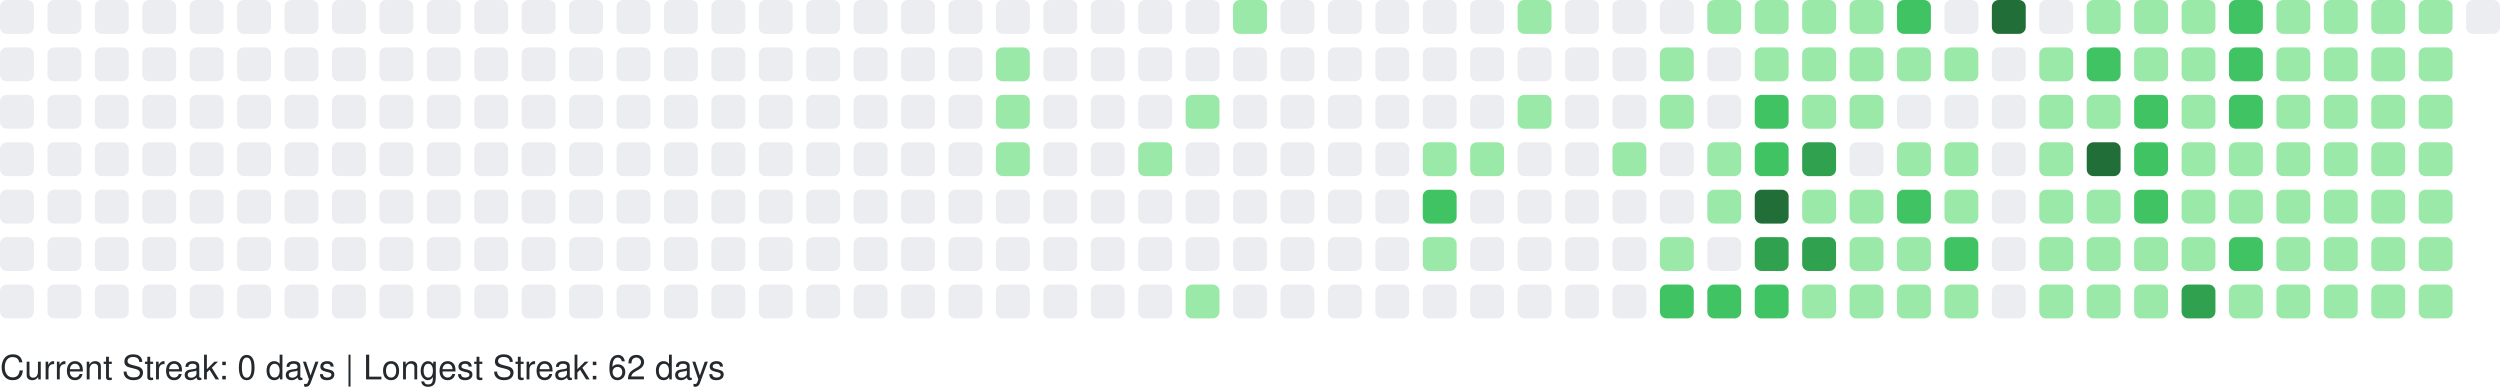
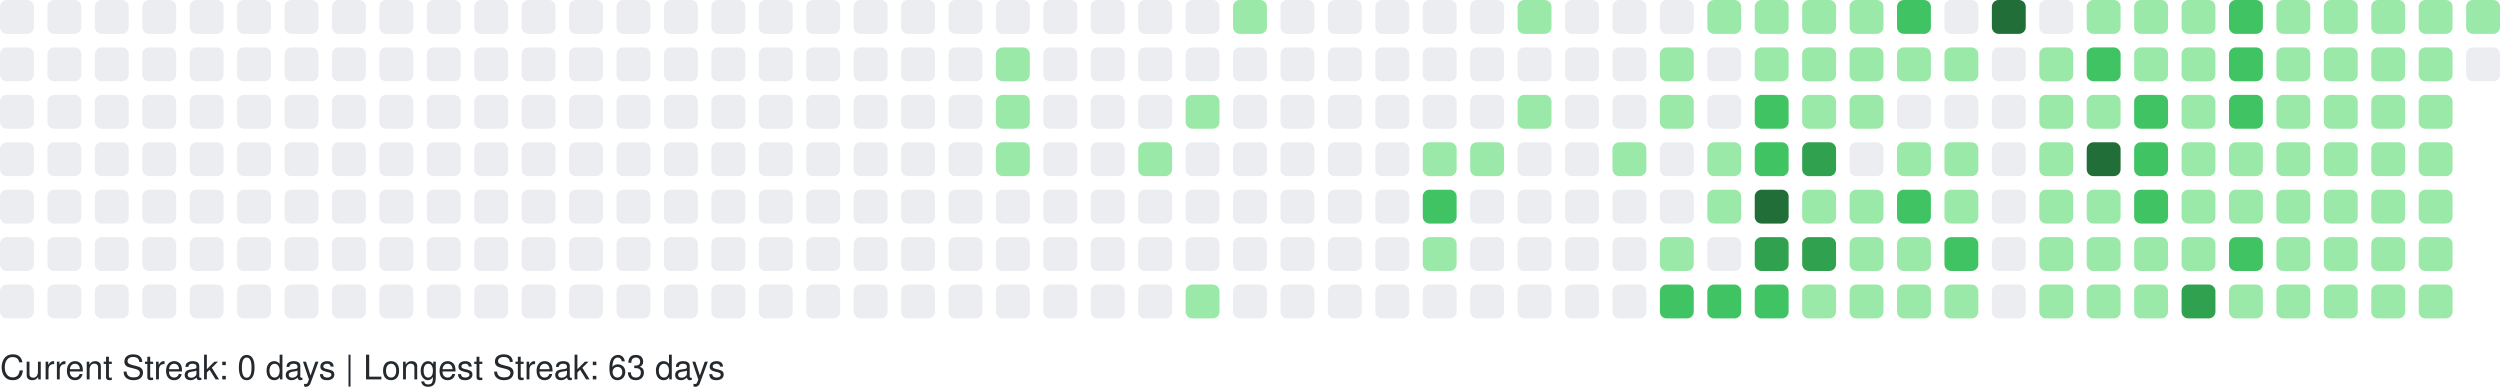
<svg xmlns="http://www.w3.org/2000/svg" width="738" height="114" viewBox="0 0 738 114" role="img" aria-label="GitHub Contributions Heatmap">
  <style>
    text { font-family: -apple-system, BlinkMacSystemFont, "Segoe UI", Helvetica, Arial, sans-serif; font-size: 10px; fill: #24292e; }
  </style>
  <g>
    <rect x="0" y="0" width="10" height="10" rx="2" ry="2" fill="#ebedf0" role="img" aria-label="0 contributions on 2025-11-09">
      </rect>
    <rect x="0" y="14" width="10" height="10" rx="2" ry="2" fill="#ebedf0" role="img" aria-label="0 contributions on 2025-11-10">
      </rect>
    <rect x="0" y="28" width="10" height="10" rx="2" ry="2" fill="#ebedf0" role="img" aria-label="0 contributions on 2025-11-11">
      </rect>
    <rect x="0" y="42" width="10" height="10" rx="2" ry="2" fill="#ebedf0" role="img" aria-label="0 contributions on 2025-11-12">
      </rect>
    <rect x="0" y="56" width="10" height="10" rx="2" ry="2" fill="#ebedf0" role="img" aria-label="0 contributions on 2025-11-13">
      </rect>
    <rect x="0" y="70" width="10" height="10" rx="2" ry="2" fill="#ebedf0" role="img" aria-label="0 contributions on 2025-11-14">
      </rect>
    <rect x="0" y="84" width="10" height="10" rx="2" ry="2" fill="#ebedf0" role="img" aria-label="0 contributions on 2025-11-15">
      </rect>
    <rect x="14" y="0" width="10" height="10" rx="2" ry="2" fill="#ebedf0" role="img" aria-label="0 contributions on 2025-11-16">
      </rect>
    <rect x="14" y="14" width="10" height="10" rx="2" ry="2" fill="#ebedf0" role="img" aria-label="0 contributions on 2025-11-17">
      </rect>
    <rect x="14" y="28" width="10" height="10" rx="2" ry="2" fill="#ebedf0" role="img" aria-label="0 contributions on 2025-11-18">
      </rect>
    <rect x="14" y="42" width="10" height="10" rx="2" ry="2" fill="#ebedf0" role="img" aria-label="0 contributions on 2025-11-19">
      </rect>
    <rect x="14" y="56" width="10" height="10" rx="2" ry="2" fill="#ebedf0" role="img" aria-label="0 contributions on 2025-11-20">
      </rect>
    <rect x="14" y="70" width="10" height="10" rx="2" ry="2" fill="#ebedf0" role="img" aria-label="0 contributions on 2025-11-21">
      </rect>
    <rect x="14" y="84" width="10" height="10" rx="2" ry="2" fill="#ebedf0" role="img" aria-label="0 contributions on 2025-11-22">
      </rect>
    <rect x="28" y="0" width="10" height="10" rx="2" ry="2" fill="#ebedf0" role="img" aria-label="0 contributions on 2025-11-23">
      </rect>
    <rect x="28" y="14" width="10" height="10" rx="2" ry="2" fill="#ebedf0" role="img" aria-label="0 contributions on 2025-11-24">
      </rect>
    <rect x="28" y="28" width="10" height="10" rx="2" ry="2" fill="#ebedf0" role="img" aria-label="0 contributions on 2025-11-25">
      </rect>
    <rect x="28" y="42" width="10" height="10" rx="2" ry="2" fill="#ebedf0" role="img" aria-label="0 contributions on 2025-11-26">
      </rect>
    <rect x="28" y="56" width="10" height="10" rx="2" ry="2" fill="#ebedf0" role="img" aria-label="0 contributions on 2025-11-27">
      </rect>
    <rect x="28" y="70" width="10" height="10" rx="2" ry="2" fill="#ebedf0" role="img" aria-label="0 contributions on 2025-11-28">
      </rect>
    <rect x="28" y="84" width="10" height="10" rx="2" ry="2" fill="#ebedf0" role="img" aria-label="0 contributions on 2025-11-29">
      </rect>
    <rect x="42" y="0" width="10" height="10" rx="2" ry="2" fill="#ebedf0" role="img" aria-label="0 contributions on 2025-11-30">
      </rect>
    <rect x="42" y="14" width="10" height="10" rx="2" ry="2" fill="#ebedf0" role="img" aria-label="0 contributions on 2025-12-01">
      </rect>
    <rect x="42" y="28" width="10" height="10" rx="2" ry="2" fill="#ebedf0" role="img" aria-label="0 contributions on 2025-12-02">
      </rect>
    <rect x="42" y="42" width="10" height="10" rx="2" ry="2" fill="#ebedf0" role="img" aria-label="0 contributions on 2025-12-03">
      </rect>
    <rect x="42" y="56" width="10" height="10" rx="2" ry="2" fill="#ebedf0" role="img" aria-label="0 contributions on 2025-12-04">
      </rect>
    <rect x="42" y="70" width="10" height="10" rx="2" ry="2" fill="#ebedf0" role="img" aria-label="0 contributions on 2025-12-05">
      </rect>
    <rect x="42" y="84" width="10" height="10" rx="2" ry="2" fill="#ebedf0" role="img" aria-label="0 contributions on 2025-12-06">
      </rect>
    <rect x="56" y="0" width="10" height="10" rx="2" ry="2" fill="#ebedf0" role="img" aria-label="0 contributions on 2025-12-07">
      </rect>
    <rect x="56" y="14" width="10" height="10" rx="2" ry="2" fill="#ebedf0" role="img" aria-label="0 contributions on 2025-12-08">
      </rect>
    <rect x="56" y="28" width="10" height="10" rx="2" ry="2" fill="#ebedf0" role="img" aria-label="0 contributions on 2025-12-09">
      </rect>
    <rect x="56" y="42" width="10" height="10" rx="2" ry="2" fill="#ebedf0" role="img" aria-label="0 contributions on 2025-12-10">
      </rect>
    <rect x="56" y="56" width="10" height="10" rx="2" ry="2" fill="#ebedf0" role="img" aria-label="0 contributions on 2025-12-11">
      </rect>
    <rect x="56" y="70" width="10" height="10" rx="2" ry="2" fill="#ebedf0" role="img" aria-label="0 contributions on 2025-12-12">
      </rect>
    <rect x="56" y="84" width="10" height="10" rx="2" ry="2" fill="#ebedf0" role="img" aria-label="0 contributions on 2025-12-13">
      </rect>
    <rect x="70" y="0" width="10" height="10" rx="2" ry="2" fill="#ebedf0" role="img" aria-label="0 contributions on 2025-12-14">
      </rect>
    <rect x="70" y="14" width="10" height="10" rx="2" ry="2" fill="#ebedf0" role="img" aria-label="0 contributions on 2025-12-15">
      </rect>
    <rect x="70" y="28" width="10" height="10" rx="2" ry="2" fill="#ebedf0" role="img" aria-label="0 contributions on 2025-12-16">
      </rect>
    <rect x="70" y="42" width="10" height="10" rx="2" ry="2" fill="#ebedf0" role="img" aria-label="0 contributions on 2025-12-17">
      </rect>
    <rect x="70" y="56" width="10" height="10" rx="2" ry="2" fill="#ebedf0" role="img" aria-label="0 contributions on 2025-12-18">
      </rect>
    <rect x="70" y="70" width="10" height="10" rx="2" ry="2" fill="#ebedf0" role="img" aria-label="0 contributions on 2025-12-19">
      </rect>
    <rect x="70" y="84" width="10" height="10" rx="2" ry="2" fill="#ebedf0" role="img" aria-label="0 contributions on 2025-12-20">
      </rect>
    <rect x="84" y="0" width="10" height="10" rx="2" ry="2" fill="#ebedf0" role="img" aria-label="0 contributions on 2025-12-21">
      </rect>
    <rect x="84" y="14" width="10" height="10" rx="2" ry="2" fill="#ebedf0" role="img" aria-label="0 contributions on 2025-12-22">
      </rect>
    <rect x="84" y="28" width="10" height="10" rx="2" ry="2" fill="#ebedf0" role="img" aria-label="0 contributions on 2025-12-23">
      </rect>
    <rect x="84" y="42" width="10" height="10" rx="2" ry="2" fill="#ebedf0" role="img" aria-label="0 contributions on 2025-12-24">
      </rect>
    <rect x="84" y="56" width="10" height="10" rx="2" ry="2" fill="#ebedf0" role="img" aria-label="0 contributions on 2025-12-25">
      </rect>
    <rect x="84" y="70" width="10" height="10" rx="2" ry="2" fill="#ebedf0" role="img" aria-label="0 contributions on 2025-12-26">
      </rect>
    <rect x="84" y="84" width="10" height="10" rx="2" ry="2" fill="#ebedf0" role="img" aria-label="0 contributions on 2025-12-27">
      </rect>
    <rect x="98" y="0" width="10" height="10" rx="2" ry="2" fill="#ebedf0" role="img" aria-label="0 contributions on 2025-12-28">
      </rect>
    <rect x="98" y="14" width="10" height="10" rx="2" ry="2" fill="#ebedf0" role="img" aria-label="0 contributions on 2025-12-29">
      </rect>
    <rect x="98" y="28" width="10" height="10" rx="2" ry="2" fill="#ebedf0" role="img" aria-label="0 contributions on 2025-12-30">
      </rect>
    <rect x="98" y="42" width="10" height="10" rx="2" ry="2" fill="#ebedf0" role="img" aria-label="0 contributions on 2025-12-31">
      </rect>
    <rect x="98" y="56" width="10" height="10" rx="2" ry="2" fill="#ebedf0" role="img" aria-label="0 contributions on 2026-01-01">
      </rect>
    <rect x="98" y="70" width="10" height="10" rx="2" ry="2" fill="#ebedf0" role="img" aria-label="0 contributions on 2026-01-02">
      </rect>
    <rect x="98" y="84" width="10" height="10" rx="2" ry="2" fill="#ebedf0" role="img" aria-label="0 contributions on 2026-01-03">
      </rect>
    <rect x="112" y="0" width="10" height="10" rx="2" ry="2" fill="#ebedf0" role="img" aria-label="0 contributions on 2026-01-04">
      </rect>
    <rect x="112" y="14" width="10" height="10" rx="2" ry="2" fill="#ebedf0" role="img" aria-label="0 contributions on 2026-01-05">
      </rect>
    <rect x="112" y="28" width="10" height="10" rx="2" ry="2" fill="#ebedf0" role="img" aria-label="0 contributions on 2026-01-06">
      </rect>
    <rect x="112" y="42" width="10" height="10" rx="2" ry="2" fill="#ebedf0" role="img" aria-label="0 contributions on 2026-01-07">
      </rect>
    <rect x="112" y="56" width="10" height="10" rx="2" ry="2" fill="#ebedf0" role="img" aria-label="0 contributions on 2026-01-08">
      </rect>
    <rect x="112" y="70" width="10" height="10" rx="2" ry="2" fill="#ebedf0" role="img" aria-label="0 contributions on 2026-01-09">
      </rect>
    <rect x="112" y="84" width="10" height="10" rx="2" ry="2" fill="#ebedf0" role="img" aria-label="0 contributions on 2026-01-10">
      </rect>
    <rect x="126" y="0" width="10" height="10" rx="2" ry="2" fill="#ebedf0" role="img" aria-label="0 contributions on 2026-01-11">
      </rect>
    <rect x="126" y="14" width="10" height="10" rx="2" ry="2" fill="#ebedf0" role="img" aria-label="0 contributions on 2026-01-12">
      </rect>
    <rect x="126" y="28" width="10" height="10" rx="2" ry="2" fill="#ebedf0" role="img" aria-label="0 contributions on 2026-01-13">
      </rect>
    <rect x="126" y="42" width="10" height="10" rx="2" ry="2" fill="#ebedf0" role="img" aria-label="0 contributions on 2026-01-14">
      </rect>
    <rect x="126" y="56" width="10" height="10" rx="2" ry="2" fill="#ebedf0" role="img" aria-label="0 contributions on 2026-01-15">
      </rect>
    <rect x="126" y="70" width="10" height="10" rx="2" ry="2" fill="#ebedf0" role="img" aria-label="0 contributions on 2026-01-16">
      </rect>
    <rect x="126" y="84" width="10" height="10" rx="2" ry="2" fill="#ebedf0" role="img" aria-label="0 contributions on 2026-01-17">
      </rect>
    <rect x="140" y="0" width="10" height="10" rx="2" ry="2" fill="#ebedf0" role="img" aria-label="0 contributions on 2026-01-18">
      </rect>
    <rect x="140" y="14" width="10" height="10" rx="2" ry="2" fill="#ebedf0" role="img" aria-label="0 contributions on 2026-01-19">
      </rect>
    <rect x="140" y="28" width="10" height="10" rx="2" ry="2" fill="#ebedf0" role="img" aria-label="0 contributions on 2026-01-20">
      </rect>
    <rect x="140" y="42" width="10" height="10" rx="2" ry="2" fill="#ebedf0" role="img" aria-label="0 contributions on 2026-01-21">
      </rect>
    <rect x="140" y="56" width="10" height="10" rx="2" ry="2" fill="#ebedf0" role="img" aria-label="0 contributions on 2026-01-22">
      </rect>
    <rect x="140" y="70" width="10" height="10" rx="2" ry="2" fill="#ebedf0" role="img" aria-label="0 contributions on 2026-01-23">
      </rect>
    <rect x="140" y="84" width="10" height="10" rx="2" ry="2" fill="#ebedf0" role="img" aria-label="0 contributions on 2026-01-24">
      </rect>
    <rect x="154" y="0" width="10" height="10" rx="2" ry="2" fill="#ebedf0" role="img" aria-label="0 contributions on 2026-01-25">
      </rect>
    <rect x="154" y="14" width="10" height="10" rx="2" ry="2" fill="#ebedf0" role="img" aria-label="0 contributions on 2026-01-26">
      </rect>
    <rect x="154" y="28" width="10" height="10" rx="2" ry="2" fill="#ebedf0" role="img" aria-label="0 contributions on 2026-01-27">
      </rect>
    <rect x="154" y="42" width="10" height="10" rx="2" ry="2" fill="#ebedf0" role="img" aria-label="0 contributions on 2026-01-28">
      </rect>
    <rect x="154" y="56" width="10" height="10" rx="2" ry="2" fill="#ebedf0" role="img" aria-label="0 contributions on 2026-01-29">
      </rect>
    <rect x="154" y="70" width="10" height="10" rx="2" ry="2" fill="#ebedf0" role="img" aria-label="0 contributions on 2026-01-30">
      </rect>
    <rect x="154" y="84" width="10" height="10" rx="2" ry="2" fill="#ebedf0" role="img" aria-label="0 contributions on 2026-01-31">
      </rect>
    <rect x="168" y="0" width="10" height="10" rx="2" ry="2" fill="#ebedf0" role="img" aria-label="0 contributions on 2026-02-01">
      </rect>
    <rect x="168" y="14" width="10" height="10" rx="2" ry="2" fill="#ebedf0" role="img" aria-label="0 contributions on 2026-02-02">
      </rect>
    <rect x="168" y="28" width="10" height="10" rx="2" ry="2" fill="#ebedf0" role="img" aria-label="0 contributions on 2026-02-03">
      </rect>
    <rect x="168" y="42" width="10" height="10" rx="2" ry="2" fill="#ebedf0" role="img" aria-label="0 contributions on 2026-02-04">
      </rect>
    <rect x="168" y="56" width="10" height="10" rx="2" ry="2" fill="#ebedf0" role="img" aria-label="0 contributions on 2026-02-05">
      </rect>
    <rect x="168" y="70" width="10" height="10" rx="2" ry="2" fill="#ebedf0" role="img" aria-label="0 contributions on 2026-02-06">
      </rect>
    <rect x="168" y="84" width="10" height="10" rx="2" ry="2" fill="#ebedf0" role="img" aria-label="0 contributions on 2026-02-07">
      </rect>
    <rect x="182" y="0" width="10" height="10" rx="2" ry="2" fill="#ebedf0" role="img" aria-label="0 contributions on 2026-02-08">
      </rect>
    <rect x="182" y="14" width="10" height="10" rx="2" ry="2" fill="#ebedf0" role="img" aria-label="0 contributions on 2026-02-09">
      </rect>
    <rect x="182" y="28" width="10" height="10" rx="2" ry="2" fill="#ebedf0" role="img" aria-label="0 contributions on 2026-02-10">
      </rect>
    <rect x="182" y="42" width="10" height="10" rx="2" ry="2" fill="#ebedf0" role="img" aria-label="0 contributions on 2026-02-11">
      </rect>
    <rect x="182" y="56" width="10" height="10" rx="2" ry="2" fill="#ebedf0" role="img" aria-label="0 contributions on 2026-02-12">
      </rect>
    <rect x="182" y="70" width="10" height="10" rx="2" ry="2" fill="#ebedf0" role="img" aria-label="0 contributions on 2026-02-13">
      </rect>
    <rect x="182" y="84" width="10" height="10" rx="2" ry="2" fill="#ebedf0" role="img" aria-label="0 contributions on 2026-02-14">
      </rect>
    <rect x="196" y="0" width="10" height="10" rx="2" ry="2" fill="#ebedf0" role="img" aria-label="0 contributions on 2026-02-15">
      </rect>
    <rect x="196" y="14" width="10" height="10" rx="2" ry="2" fill="#ebedf0" role="img" aria-label="0 contributions on 2026-02-16">
      </rect>
    <rect x="196" y="28" width="10" height="10" rx="2" ry="2" fill="#ebedf0" role="img" aria-label="0 contributions on 2026-02-17">
      </rect>
    <rect x="196" y="42" width="10" height="10" rx="2" ry="2" fill="#ebedf0" role="img" aria-label="0 contributions on 2026-02-18">
      </rect>
    <rect x="196" y="56" width="10" height="10" rx="2" ry="2" fill="#ebedf0" role="img" aria-label="0 contributions on 2026-02-19">
      </rect>
    <rect x="196" y="70" width="10" height="10" rx="2" ry="2" fill="#ebedf0" role="img" aria-label="0 contributions on 2026-02-20">
      </rect>
    <rect x="196" y="84" width="10" height="10" rx="2" ry="2" fill="#ebedf0" role="img" aria-label="0 contributions on 2026-02-21">
      </rect>
    <rect x="210" y="0" width="10" height="10" rx="2" ry="2" fill="#ebedf0" role="img" aria-label="0 contributions on 2026-02-22">
      </rect>
    <rect x="210" y="14" width="10" height="10" rx="2" ry="2" fill="#ebedf0" role="img" aria-label="0 contributions on 2026-02-23">
      </rect>
    <rect x="210" y="28" width="10" height="10" rx="2" ry="2" fill="#ebedf0" role="img" aria-label="0 contributions on 2026-02-24">
      </rect>
    <rect x="210" y="42" width="10" height="10" rx="2" ry="2" fill="#ebedf0" role="img" aria-label="0 contributions on 2026-02-25">
      </rect>
    <rect x="210" y="56" width="10" height="10" rx="2" ry="2" fill="#ebedf0" role="img" aria-label="0 contributions on 2026-02-26">
      </rect>
    <rect x="210" y="70" width="10" height="10" rx="2" ry="2" fill="#ebedf0" role="img" aria-label="0 contributions on 2026-02-27">
      </rect>
    <rect x="210" y="84" width="10" height="10" rx="2" ry="2" fill="#ebedf0" role="img" aria-label="0 contributions on 2026-02-28">
      </rect>
    <rect x="224" y="0" width="10" height="10" rx="2" ry="2" fill="#ebedf0" role="img" aria-label="0 contributions on 2026-03-01">
      </rect>
    <rect x="224" y="14" width="10" height="10" rx="2" ry="2" fill="#ebedf0" role="img" aria-label="0 contributions on 2026-03-02">
      </rect>
    <rect x="224" y="28" width="10" height="10" rx="2" ry="2" fill="#ebedf0" role="img" aria-label="0 contributions on 2026-03-03">
      </rect>
    <rect x="224" y="42" width="10" height="10" rx="2" ry="2" fill="#ebedf0" role="img" aria-label="0 contributions on 2026-03-04">
      </rect>
    <rect x="224" y="56" width="10" height="10" rx="2" ry="2" fill="#ebedf0" role="img" aria-label="0 contributions on 2026-03-05">
      </rect>
    <rect x="224" y="70" width="10" height="10" rx="2" ry="2" fill="#ebedf0" role="img" aria-label="0 contributions on 2026-03-06">
      </rect>
    <rect x="224" y="84" width="10" height="10" rx="2" ry="2" fill="#ebedf0" role="img" aria-label="0 contributions on 2026-03-07">
      </rect>
    <rect x="238" y="0" width="10" height="10" rx="2" ry="2" fill="#ebedf0" role="img" aria-label="0 contributions on 2026-03-08">
      </rect>
    <rect x="238" y="14" width="10" height="10" rx="2" ry="2" fill="#ebedf0" role="img" aria-label="0 contributions on 2026-03-09">
      </rect>
    <rect x="238" y="28" width="10" height="10" rx="2" ry="2" fill="#ebedf0" role="img" aria-label="0 contributions on 2026-03-10">
      </rect>
    <rect x="238" y="42" width="10" height="10" rx="2" ry="2" fill="#ebedf0" role="img" aria-label="0 contributions on 2026-03-11">
      </rect>
    <rect x="238" y="56" width="10" height="10" rx="2" ry="2" fill="#ebedf0" role="img" aria-label="0 contributions on 2026-03-12">
      </rect>
    <rect x="238" y="70" width="10" height="10" rx="2" ry="2" fill="#ebedf0" role="img" aria-label="0 contributions on 2026-03-13">
      </rect>
    <rect x="238" y="84" width="10" height="10" rx="2" ry="2" fill="#ebedf0" role="img" aria-label="0 contributions on 2026-03-14">
      </rect>
    <rect x="252" y="0" width="10" height="10" rx="2" ry="2" fill="#ebedf0" role="img" aria-label="0 contributions on 2026-03-15">
      </rect>
    <rect x="252" y="14" width="10" height="10" rx="2" ry="2" fill="#ebedf0" role="img" aria-label="0 contributions on 2026-03-16">
      </rect>
    <rect x="252" y="28" width="10" height="10" rx="2" ry="2" fill="#ebedf0" role="img" aria-label="0 contributions on 2026-03-17">
      </rect>
    <rect x="252" y="42" width="10" height="10" rx="2" ry="2" fill="#ebedf0" role="img" aria-label="0 contributions on 2026-03-18">
      </rect>
    <rect x="252" y="56" width="10" height="10" rx="2" ry="2" fill="#ebedf0" role="img" aria-label="0 contributions on 2026-03-19">
      </rect>
    <rect x="252" y="70" width="10" height="10" rx="2" ry="2" fill="#ebedf0" role="img" aria-label="0 contributions on 2026-03-20">
      </rect>
    <rect x="252" y="84" width="10" height="10" rx="2" ry="2" fill="#ebedf0" role="img" aria-label="0 contributions on 2026-03-21">
      </rect>
    <rect x="266" y="0" width="10" height="10" rx="2" ry="2" fill="#ebedf0" role="img" aria-label="0 contributions on 2026-03-22">
      </rect>
    <rect x="266" y="14" width="10" height="10" rx="2" ry="2" fill="#ebedf0" role="img" aria-label="0 contributions on 2026-03-23">
      </rect>
    <rect x="266" y="28" width="10" height="10" rx="2" ry="2" fill="#ebedf0" role="img" aria-label="0 contributions on 2026-03-24">
      </rect>
    <rect x="266" y="42" width="10" height="10" rx="2" ry="2" fill="#ebedf0" role="img" aria-label="0 contributions on 2026-03-25">
      </rect>
    <rect x="266" y="56" width="10" height="10" rx="2" ry="2" fill="#ebedf0" role="img" aria-label="0 contributions on 2026-03-26">
      </rect>
    <rect x="266" y="70" width="10" height="10" rx="2" ry="2" fill="#ebedf0" role="img" aria-label="0 contributions on 2026-03-27">
      </rect>
    <rect x="266" y="84" width="10" height="10" rx="2" ry="2" fill="#ebedf0" role="img" aria-label="0 contributions on 2026-03-28">
      </rect>
    <rect x="280" y="0" width="10" height="10" rx="2" ry="2" fill="#ebedf0" role="img" aria-label="0 contributions on 2026-03-29">
      </rect>
    <rect x="280" y="14" width="10" height="10" rx="2" ry="2" fill="#ebedf0" role="img" aria-label="0 contributions on 2026-03-30">
      </rect>
    <rect x="280" y="28" width="10" height="10" rx="2" ry="2" fill="#ebedf0" role="img" aria-label="0 contributions on 2026-03-31">
      </rect>
    <rect x="280" y="42" width="10" height="10" rx="2" ry="2" fill="#ebedf0" role="img" aria-label="0 contributions on 2026-04-01">
      </rect>
    <rect x="280" y="56" width="10" height="10" rx="2" ry="2" fill="#ebedf0" role="img" aria-label="0 contributions on 2026-04-02">
      </rect>
    <rect x="280" y="70" width="10" height="10" rx="2" ry="2" fill="#ebedf0" role="img" aria-label="0 contributions on 2026-04-03">
      </rect>
    <rect x="280" y="84" width="10" height="10" rx="2" ry="2" fill="#ebedf0" role="img" aria-label="0 contributions on 2026-04-04">
      </rect>
    <rect x="294" y="0" width="10" height="10" rx="2" ry="2" fill="#ebedf0" role="img" aria-label="0 contributions on 2026-04-05">
      </rect>
    <rect x="294" y="14" width="10" height="10" rx="2" ry="2" fill="#9be9a8" role="img" aria-label="2 contributions on 2026-04-06">
      </rect>
    <rect x="294" y="28" width="10" height="10" rx="2" ry="2" fill="#9be9a8" role="img" aria-label="3 contributions on 2026-04-07">
      </rect>
    <rect x="294" y="42" width="10" height="10" rx="2" ry="2" fill="#9be9a8" role="img" aria-label="6 contributions on 2026-04-08">
      </rect>
    <rect x="294" y="56" width="10" height="10" rx="2" ry="2" fill="#ebedf0" role="img" aria-label="0 contributions on 2026-04-09">
      </rect>
    <rect x="294" y="70" width="10" height="10" rx="2" ry="2" fill="#ebedf0" role="img" aria-label="0 contributions on 2026-04-10">
      </rect>
    <rect x="294" y="84" width="10" height="10" rx="2" ry="2" fill="#ebedf0" role="img" aria-label="0 contributions on 2026-04-11">
      </rect>
    <rect x="308" y="0" width="10" height="10" rx="2" ry="2" fill="#ebedf0" role="img" aria-label="0 contributions on 2026-04-12">
      </rect>
    <rect x="308" y="14" width="10" height="10" rx="2" ry="2" fill="#ebedf0" role="img" aria-label="0 contributions on 2026-04-13">
      </rect>
    <rect x="308" y="28" width="10" height="10" rx="2" ry="2" fill="#ebedf0" role="img" aria-label="0 contributions on 2026-04-14">
      </rect>
    <rect x="308" y="42" width="10" height="10" rx="2" ry="2" fill="#ebedf0" role="img" aria-label="0 contributions on 2026-04-15">
      </rect>
    <rect x="308" y="56" width="10" height="10" rx="2" ry="2" fill="#ebedf0" role="img" aria-label="0 contributions on 2026-04-16">
      </rect>
    <rect x="308" y="70" width="10" height="10" rx="2" ry="2" fill="#ebedf0" role="img" aria-label="0 contributions on 2026-04-17">
      </rect>
    <rect x="308" y="84" width="10" height="10" rx="2" ry="2" fill="#ebedf0" role="img" aria-label="0 contributions on 2026-04-18">
      </rect>
    <rect x="322" y="0" width="10" height="10" rx="2" ry="2" fill="#ebedf0" role="img" aria-label="0 contributions on 2026-04-19">
      </rect>
    <rect x="322" y="14" width="10" height="10" rx="2" ry="2" fill="#ebedf0" role="img" aria-label="0 contributions on 2026-04-20">
      </rect>
    <rect x="322" y="28" width="10" height="10" rx="2" ry="2" fill="#ebedf0" role="img" aria-label="0 contributions on 2026-04-21">
      </rect>
    <rect x="322" y="42" width="10" height="10" rx="2" ry="2" fill="#ebedf0" role="img" aria-label="0 contributions on 2026-04-22">
      </rect>
    <rect x="322" y="56" width="10" height="10" rx="2" ry="2" fill="#ebedf0" role="img" aria-label="0 contributions on 2026-04-23">
      </rect>
    <rect x="322" y="70" width="10" height="10" rx="2" ry="2" fill="#ebedf0" role="img" aria-label="0 contributions on 2026-04-24">
      </rect>
    <rect x="322" y="84" width="10" height="10" rx="2" ry="2" fill="#ebedf0" role="img" aria-label="0 contributions on 2026-04-25">
      </rect>
    <rect x="336" y="0" width="10" height="10" rx="2" ry="2" fill="#ebedf0" role="img" aria-label="0 contributions on 2026-04-26">
      </rect>
    <rect x="336" y="14" width="10" height="10" rx="2" ry="2" fill="#ebedf0" role="img" aria-label="0 contributions on 2026-04-27">
      </rect>
    <rect x="336" y="28" width="10" height="10" rx="2" ry="2" fill="#ebedf0" role="img" aria-label="0 contributions on 2026-04-28">
      </rect>
    <rect x="336" y="42" width="10" height="10" rx="2" ry="2" fill="#9be9a8" role="img" aria-label="1 contributions on 2026-04-29">
      </rect>
    <rect x="336" y="56" width="10" height="10" rx="2" ry="2" fill="#ebedf0" role="img" aria-label="0 contributions on 2026-04-30">
      </rect>
    <rect x="336" y="70" width="10" height="10" rx="2" ry="2" fill="#ebedf0" role="img" aria-label="0 contributions on 2026-05-01">
      </rect>
    <rect x="336" y="84" width="10" height="10" rx="2" ry="2" fill="#ebedf0" role="img" aria-label="0 contributions on 2026-05-02">
      </rect>
    <rect x="350" y="0" width="10" height="10" rx="2" ry="2" fill="#ebedf0" role="img" aria-label="0 contributions on 2026-05-03">
      </rect>
    <rect x="350" y="14" width="10" height="10" rx="2" ry="2" fill="#ebedf0" role="img" aria-label="0 contributions on 2026-05-04">
      </rect>
    <rect x="350" y="28" width="10" height="10" rx="2" ry="2" fill="#9be9a8" role="img" aria-label="2 contributions on 2026-05-05">
      </rect>
    <rect x="350" y="42" width="10" height="10" rx="2" ry="2" fill="#ebedf0" role="img" aria-label="0 contributions on 2026-05-06">
      </rect>
    <rect x="350" y="56" width="10" height="10" rx="2" ry="2" fill="#ebedf0" role="img" aria-label="0 contributions on 2026-05-07">
      </rect>
    <rect x="350" y="70" width="10" height="10" rx="2" ry="2" fill="#ebedf0" role="img" aria-label="0 contributions on 2026-05-08">
      </rect>
    <rect x="350" y="84" width="10" height="10" rx="2" ry="2" fill="#9be9a8" role="img" aria-label="8 contributions on 2026-05-09">
      </rect>
    <rect x="364" y="0" width="10" height="10" rx="2" ry="2" fill="#9be9a8" role="img" aria-label="5 contributions on 2026-05-10">
      </rect>
    <rect x="364" y="14" width="10" height="10" rx="2" ry="2" fill="#ebedf0" role="img" aria-label="0 contributions on 2026-05-11">
      </rect>
    <rect x="364" y="28" width="10" height="10" rx="2" ry="2" fill="#ebedf0" role="img" aria-label="0 contributions on 2026-05-12">
      </rect>
    <rect x="364" y="42" width="10" height="10" rx="2" ry="2" fill="#ebedf0" role="img" aria-label="0 contributions on 2026-05-13">
      </rect>
    <rect x="364" y="56" width="10" height="10" rx="2" ry="2" fill="#ebedf0" role="img" aria-label="0 contributions on 2026-05-14">
      </rect>
    <rect x="364" y="70" width="10" height="10" rx="2" ry="2" fill="#ebedf0" role="img" aria-label="0 contributions on 2026-05-15">
      </rect>
    <rect x="364" y="84" width="10" height="10" rx="2" ry="2" fill="#ebedf0" role="img" aria-label="0 contributions on 2026-05-16">
      </rect>
    <rect x="378" y="0" width="10" height="10" rx="2" ry="2" fill="#ebedf0" role="img" aria-label="0 contributions on 2026-05-17">
      </rect>
    <rect x="378" y="14" width="10" height="10" rx="2" ry="2" fill="#ebedf0" role="img" aria-label="0 contributions on 2026-05-18">
      </rect>
    <rect x="378" y="28" width="10" height="10" rx="2" ry="2" fill="#ebedf0" role="img" aria-label="0 contributions on 2026-05-19">
      </rect>
    <rect x="378" y="42" width="10" height="10" rx="2" ry="2" fill="#ebedf0" role="img" aria-label="0 contributions on 2026-05-20">
      </rect>
    <rect x="378" y="56" width="10" height="10" rx="2" ry="2" fill="#ebedf0" role="img" aria-label="0 contributions on 2026-05-21">
      </rect>
    <rect x="378" y="70" width="10" height="10" rx="2" ry="2" fill="#ebedf0" role="img" aria-label="0 contributions on 2026-05-22">
      </rect>
    <rect x="378" y="84" width="10" height="10" rx="2" ry="2" fill="#ebedf0" role="img" aria-label="0 contributions on 2026-05-23">
      </rect>
    <rect x="392" y="0" width="10" height="10" rx="2" ry="2" fill="#ebedf0" role="img" aria-label="0 contributions on 2026-05-24">
      </rect>
    <rect x="392" y="14" width="10" height="10" rx="2" ry="2" fill="#ebedf0" role="img" aria-label="0 contributions on 2026-05-25">
      </rect>
    <rect x="392" y="28" width="10" height="10" rx="2" ry="2" fill="#ebedf0" role="img" aria-label="0 contributions on 2026-05-26">
      </rect>
    <rect x="392" y="42" width="10" height="10" rx="2" ry="2" fill="#ebedf0" role="img" aria-label="0 contributions on 2026-05-27">
      </rect>
    <rect x="392" y="56" width="10" height="10" rx="2" ry="2" fill="#ebedf0" role="img" aria-label="0 contributions on 2026-05-28">
      </rect>
    <rect x="392" y="70" width="10" height="10" rx="2" ry="2" fill="#ebedf0" role="img" aria-label="0 contributions on 2026-05-29">
      </rect>
    <rect x="392" y="84" width="10" height="10" rx="2" ry="2" fill="#ebedf0" role="img" aria-label="0 contributions on 2026-05-30">
      </rect>
    <rect x="406" y="0" width="10" height="10" rx="2" ry="2" fill="#ebedf0" role="img" aria-label="0 contributions on 2026-05-31">
      </rect>
    <rect x="406" y="14" width="10" height="10" rx="2" ry="2" fill="#ebedf0" role="img" aria-label="0 contributions on 2026-06-01">
      </rect>
    <rect x="406" y="28" width="10" height="10" rx="2" ry="2" fill="#ebedf0" role="img" aria-label="0 contributions on 2026-06-02">
      </rect>
    <rect x="406" y="42" width="10" height="10" rx="2" ry="2" fill="#ebedf0" role="img" aria-label="0 contributions on 2026-06-03">
      </rect>
    <rect x="406" y="56" width="10" height="10" rx="2" ry="2" fill="#ebedf0" role="img" aria-label="0 contributions on 2026-06-04">
      </rect>
    <rect x="406" y="70" width="10" height="10" rx="2" ry="2" fill="#ebedf0" role="img" aria-label="0 contributions on 2026-06-05">
      </rect>
    <rect x="406" y="84" width="10" height="10" rx="2" ry="2" fill="#ebedf0" role="img" aria-label="0 contributions on 2026-06-06">
      </rect>
    <rect x="420" y="0" width="10" height="10" rx="2" ry="2" fill="#ebedf0" role="img" aria-label="0 contributions on 2026-06-07">
      </rect>
    <rect x="420" y="14" width="10" height="10" rx="2" ry="2" fill="#ebedf0" role="img" aria-label="0 contributions on 2026-06-08">
      </rect>
    <rect x="420" y="28" width="10" height="10" rx="2" ry="2" fill="#ebedf0" role="img" aria-label="0 contributions on 2026-06-09">
      </rect>
    <rect x="420" y="42" width="10" height="10" rx="2" ry="2" fill="#9be9a8" role="img" aria-label="2 contributions on 2026-06-10">
      </rect>
    <rect x="420" y="56" width="10" height="10" rx="2" ry="2" fill="#40c463" role="img" aria-label="25 contributions on 2026-06-11">
      </rect>
    <rect x="420" y="70" width="10" height="10" rx="2" ry="2" fill="#9be9a8" role="img" aria-label="9 contributions on 2026-06-12">
      </rect>
    <rect x="420" y="84" width="10" height="10" rx="2" ry="2" fill="#ebedf0" role="img" aria-label="0 contributions on 2026-06-13">
      </rect>
    <rect x="434" y="0" width="10" height="10" rx="2" ry="2" fill="#ebedf0" role="img" aria-label="0 contributions on 2026-06-14">
      </rect>
    <rect x="434" y="14" width="10" height="10" rx="2" ry="2" fill="#ebedf0" role="img" aria-label="0 contributions on 2026-06-15">
      </rect>
    <rect x="434" y="28" width="10" height="10" rx="2" ry="2" fill="#ebedf0" role="img" aria-label="0 contributions on 2026-06-16">
      </rect>
    <rect x="434" y="42" width="10" height="10" rx="2" ry="2" fill="#9be9a8" role="img" aria-label="1 contributions on 2026-06-17">
      </rect>
    <rect x="434" y="56" width="10" height="10" rx="2" ry="2" fill="#ebedf0" role="img" aria-label="0 contributions on 2026-06-18">
      </rect>
    <rect x="434" y="70" width="10" height="10" rx="2" ry="2" fill="#ebedf0" role="img" aria-label="0 contributions on 2026-06-19">
      </rect>
    <rect x="434" y="84" width="10" height="10" rx="2" ry="2" fill="#ebedf0" role="img" aria-label="0 contributions on 2026-06-20">
      </rect>
    <rect x="448" y="0" width="10" height="10" rx="2" ry="2" fill="#9be9a8" role="img" aria-label="4 contributions on 2026-06-21">
      </rect>
    <rect x="448" y="14" width="10" height="10" rx="2" ry="2" fill="#ebedf0" role="img" aria-label="0 contributions on 2026-06-22">
      </rect>
    <rect x="448" y="28" width="10" height="10" rx="2" ry="2" fill="#9be9a8" role="img" aria-label="1 contributions on 2026-06-23">
      </rect>
    <rect x="448" y="42" width="10" height="10" rx="2" ry="2" fill="#ebedf0" role="img" aria-label="0 contributions on 2026-06-24">
      </rect>
    <rect x="448" y="56" width="10" height="10" rx="2" ry="2" fill="#ebedf0" role="img" aria-label="0 contributions on 2026-06-25">
      </rect>
    <rect x="448" y="70" width="10" height="10" rx="2" ry="2" fill="#ebedf0" role="img" aria-label="0 contributions on 2026-06-26">
      </rect>
    <rect x="448" y="84" width="10" height="10" rx="2" ry="2" fill="#ebedf0" role="img" aria-label="0 contributions on 2026-06-27">
      </rect>
    <rect x="462" y="0" width="10" height="10" rx="2" ry="2" fill="#ebedf0" role="img" aria-label="0 contributions on 2026-06-28">
      </rect>
    <rect x="462" y="14" width="10" height="10" rx="2" ry="2" fill="#ebedf0" role="img" aria-label="0 contributions on 2026-06-29">
      </rect>
    <rect x="462" y="28" width="10" height="10" rx="2" ry="2" fill="#ebedf0" role="img" aria-label="0 contributions on 2026-06-30">
      </rect>
    <rect x="462" y="42" width="10" height="10" rx="2" ry="2" fill="#ebedf0" role="img" aria-label="0 contributions on 2026-07-01">
      </rect>
    <rect x="462" y="56" width="10" height="10" rx="2" ry="2" fill="#ebedf0" role="img" aria-label="0 contributions on 2026-07-02">
      </rect>
    <rect x="462" y="70" width="10" height="10" rx="2" ry="2" fill="#ebedf0" role="img" aria-label="0 contributions on 2026-07-03">
      </rect>
    <rect x="462" y="84" width="10" height="10" rx="2" ry="2" fill="#ebedf0" role="img" aria-label="0 contributions on 2026-07-04">
      </rect>
    <rect x="476" y="0" width="10" height="10" rx="2" ry="2" fill="#ebedf0" role="img" aria-label="0 contributions on 2026-07-05">
      </rect>
    <rect x="476" y="14" width="10" height="10" rx="2" ry="2" fill="#ebedf0" role="img" aria-label="0 contributions on 2026-07-06">
      </rect>
    <rect x="476" y="28" width="10" height="10" rx="2" ry="2" fill="#ebedf0" role="img" aria-label="0 contributions on 2026-07-07">
      </rect>
    <rect x="476" y="42" width="10" height="10" rx="2" ry="2" fill="#9be9a8" role="img" aria-label="8 contributions on 2026-07-08">
      </rect>
    <rect x="476" y="56" width="10" height="10" rx="2" ry="2" fill="#ebedf0" role="img" aria-label="0 contributions on 2026-07-09">
      </rect>
    <rect x="476" y="70" width="10" height="10" rx="2" ry="2" fill="#ebedf0" role="img" aria-label="0 contributions on 2026-07-10">
      </rect>
    <rect x="476" y="84" width="10" height="10" rx="2" ry="2" fill="#ebedf0" role="img" aria-label="0 contributions on 2026-07-11">
      </rect>
    <rect x="490" y="0" width="10" height="10" rx="2" ry="2" fill="#ebedf0" role="img" aria-label="0 contributions on 2026-07-12">
      </rect>
    <rect x="490" y="14" width="10" height="10" rx="2" ry="2" fill="#9be9a8" role="img" aria-label="3 contributions on 2026-07-13">
      </rect>
    <rect x="490" y="28" width="10" height="10" rx="2" ry="2" fill="#9be9a8" role="img" aria-label="1 contributions on 2026-07-14">
      </rect>
    <rect x="490" y="42" width="10" height="10" rx="2" ry="2" fill="#ebedf0" role="img" aria-label="0 contributions on 2026-07-15">
      </rect>
    <rect x="490" y="56" width="10" height="10" rx="2" ry="2" fill="#ebedf0" role="img" aria-label="0 contributions on 2026-07-16">
      </rect>
    <rect x="490" y="70" width="10" height="10" rx="2" ry="2" fill="#9be9a8" role="img" aria-label="4 contributions on 2026-07-17">
      </rect>
    <rect x="490" y="84" width="10" height="10" rx="2" ry="2" fill="#40c463" role="img" aria-label="16 contributions on 2026-07-18">
      </rect>
    <rect x="504" y="0" width="10" height="10" rx="2" ry="2" fill="#9be9a8" role="img" aria-label="10 contributions on 2026-07-19">
      </rect>
    <rect x="504" y="14" width="10" height="10" rx="2" ry="2" fill="#ebedf0" role="img" aria-label="0 contributions on 2026-07-20">
      </rect>
    <rect x="504" y="28" width="10" height="10" rx="2" ry="2" fill="#ebedf0" role="img" aria-label="0 contributions on 2026-07-21">
      </rect>
    <rect x="504" y="42" width="10" height="10" rx="2" ry="2" fill="#9be9a8" role="img" aria-label="4 contributions on 2026-07-22">
      </rect>
    <rect x="504" y="56" width="10" height="10" rx="2" ry="2" fill="#9be9a8" role="img" aria-label="5 contributions on 2026-07-23">
      </rect>
    <rect x="504" y="70" width="10" height="10" rx="2" ry="2" fill="#ebedf0" role="img" aria-label="0 contributions on 2026-07-24">
      </rect>
    <rect x="504" y="84" width="10" height="10" rx="2" ry="2" fill="#40c463" role="img" aria-label="17 contributions on 2026-07-25">
      </rect>
    <rect x="518" y="0" width="10" height="10" rx="2" ry="2" fill="#9be9a8" role="img" aria-label="7 contributions on 2026-07-26">
      </rect>
    <rect x="518" y="14" width="10" height="10" rx="2" ry="2" fill="#9be9a8" role="img" aria-label="9 contributions on 2026-07-27">
      </rect>
    <rect x="518" y="28" width="10" height="10" rx="2" ry="2" fill="#40c463" role="img" aria-label="22 contributions on 2026-07-28">
      </rect>
    <rect x="518" y="42" width="10" height="10" rx="2" ry="2" fill="#40c463" role="img" aria-label="30 contributions on 2026-07-29">
      </rect>
    <rect x="518" y="56" width="10" height="10" rx="2" ry="2" fill="#216e39" role="img" aria-label="66 contributions on 2026-07-30">
      </rect>
    <rect x="518" y="70" width="10" height="10" rx="2" ry="2" fill="#30a14e" role="img" aria-label="37 contributions on 2026-07-31">
      </rect>
    <rect x="518" y="84" width="10" height="10" rx="2" ry="2" fill="#40c463" role="img" aria-label="29 contributions on 2026-08-01">
      </rect>
    <rect x="532" y="0" width="10" height="10" rx="2" ry="2" fill="#9be9a8" role="img" aria-label="3 contributions on 2026-08-02">
      </rect>
    <rect x="532" y="14" width="10" height="10" rx="2" ry="2" fill="#9be9a8" role="img" aria-label="15 contributions on 2026-08-03">
      </rect>
    <rect x="532" y="28" width="10" height="10" rx="2" ry="2" fill="#9be9a8" role="img" aria-label="4 contributions on 2026-08-04">
      </rect>
    <rect x="532" y="42" width="10" height="10" rx="2" ry="2" fill="#30a14e" role="img" aria-label="36 contributions on 2026-08-05">
      </rect>
    <rect x="532" y="56" width="10" height="10" rx="2" ry="2" fill="#9be9a8" role="img" aria-label="15 contributions on 2026-08-06">
      </rect>
    <rect x="532" y="70" width="10" height="10" rx="2" ry="2" fill="#30a14e" role="img" aria-label="31 contributions on 2026-08-07">
      </rect>
    <rect x="532" y="84" width="10" height="10" rx="2" ry="2" fill="#9be9a8" role="img" aria-label="7 contributions on 2026-08-08">
      </rect>
    <rect x="546" y="0" width="10" height="10" rx="2" ry="2" fill="#9be9a8" role="img" aria-label="12 contributions on 2026-08-09">
      </rect>
    <rect x="546" y="14" width="10" height="10" rx="2" ry="2" fill="#9be9a8" role="img" aria-label="12 contributions on 2026-08-10">
      </rect>
    <rect x="546" y="28" width="10" height="10" rx="2" ry="2" fill="#9be9a8" role="img" aria-label="6 contributions on 2026-08-11">
      </rect>
    <rect x="546" y="42" width="10" height="10" rx="2" ry="2" fill="#ebedf0" role="img" aria-label="0 contributions on 2026-08-12">
      </rect>
    <rect x="546" y="56" width="10" height="10" rx="2" ry="2" fill="#9be9a8" role="img" aria-label="14 contributions on 2026-08-13">
      </rect>
    <rect x="546" y="70" width="10" height="10" rx="2" ry="2" fill="#9be9a8" role="img" aria-label="1 contributions on 2026-08-14">
      </rect>
    <rect x="546" y="84" width="10" height="10" rx="2" ry="2" fill="#9be9a8" role="img" aria-label="9 contributions on 2026-08-15">
      </rect>
    <rect x="560" y="0" width="10" height="10" rx="2" ry="2" fill="#40c463" role="img" aria-label="21 contributions on 2026-08-16">
      </rect>
    <rect x="560" y="14" width="10" height="10" rx="2" ry="2" fill="#9be9a8" role="img" aria-label="4 contributions on 2026-08-17">
      </rect>
    <rect x="560" y="28" width="10" height="10" rx="2" ry="2" fill="#ebedf0" role="img" aria-label="0 contributions on 2026-08-18">
      </rect>
    <rect x="560" y="42" width="10" height="10" rx="2" ry="2" fill="#9be9a8" role="img" aria-label="13 contributions on 2026-08-19">
      </rect>
    <rect x="560" y="56" width="10" height="10" rx="2" ry="2" fill="#40c463" role="img" aria-label="25 contributions on 2026-08-20">
      </rect>
    <rect x="560" y="70" width="10" height="10" rx="2" ry="2" fill="#9be9a8" role="img" aria-label="6 contributions on 2026-08-21">
      </rect>
    <rect x="560" y="84" width="10" height="10" rx="2" ry="2" fill="#9be9a8" role="img" aria-label="2 contributions on 2026-08-22">
      </rect>
    <rect x="574" y="0" width="10" height="10" rx="2" ry="2" fill="#ebedf0" role="img" aria-label="0 contributions on 2026-08-23">
      </rect>
    <rect x="574" y="14" width="10" height="10" rx="2" ry="2" fill="#9be9a8" role="img" aria-label="3 contributions on 2026-08-24">
      </rect>
    <rect x="574" y="28" width="10" height="10" rx="2" ry="2" fill="#ebedf0" role="img" aria-label="0 contributions on 2026-08-25">
      </rect>
    <rect x="574" y="42" width="10" height="10" rx="2" ry="2" fill="#9be9a8" role="img" aria-label="4 contributions on 2026-08-26">
      </rect>
    <rect x="574" y="56" width="10" height="10" rx="2" ry="2" fill="#9be9a8" role="img" aria-label="4 contributions on 2026-08-27">
      </rect>
    <rect x="574" y="70" width="10" height="10" rx="2" ry="2" fill="#40c463" role="img" aria-label="18 contributions on 2026-08-28">
      </rect>
    <rect x="574" y="84" width="10" height="10" rx="2" ry="2" fill="#9be9a8" role="img" aria-label="5 contributions on 2026-08-29">
      </rect>
    <rect x="588" y="0" width="10" height="10" rx="2" ry="2" fill="#216e39" role="img" aria-label="61 contributions on 2026-08-30">
      </rect>
    <rect x="588" y="14" width="10" height="10" rx="2" ry="2" fill="#ebedf0" role="img" aria-label="0 contributions on 2026-08-31">
      </rect>
    <rect x="588" y="28" width="10" height="10" rx="2" ry="2" fill="#ebedf0" role="img" aria-label="0 contributions on 2026-09-01">
      </rect>
    <rect x="588" y="42" width="10" height="10" rx="2" ry="2" fill="#ebedf0" role="img" aria-label="0 contributions on 2026-09-02">
      </rect>
    <rect x="588" y="56" width="10" height="10" rx="2" ry="2" fill="#ebedf0" role="img" aria-label="0 contributions on 2026-09-03">
      </rect>
    <rect x="588" y="70" width="10" height="10" rx="2" ry="2" fill="#ebedf0" role="img" aria-label="0 contributions on 2026-09-04">
      </rect>
    <rect x="588" y="84" width="10" height="10" rx="2" ry="2" fill="#ebedf0" role="img" aria-label="0 contributions on 2026-09-05">
      </rect>
    <rect x="602" y="0" width="10" height="10" rx="2" ry="2" fill="#ebedf0" role="img" aria-label="0 contributions on 2026-09-06">
      </rect>
    <rect x="602" y="14" width="10" height="10" rx="2" ry="2" fill="#9be9a8" role="img" aria-label="4 contributions on 2026-09-07">
      </rect>
    <rect x="602" y="28" width="10" height="10" rx="2" ry="2" fill="#9be9a8" role="img" aria-label="3 contributions on 2026-09-08">
      </rect>
    <rect x="602" y="42" width="10" height="10" rx="2" ry="2" fill="#9be9a8" role="img" aria-label="6 contributions on 2026-09-09">
      </rect>
    <rect x="602" y="56" width="10" height="10" rx="2" ry="2" fill="#9be9a8" role="img" aria-label="5 contributions on 2026-09-10">
      </rect>
    <rect x="602" y="70" width="10" height="10" rx="2" ry="2" fill="#9be9a8" role="img" aria-label="3 contributions on 2026-09-11">
      </rect>
    <rect x="602" y="84" width="10" height="10" rx="2" ry="2" fill="#9be9a8" role="img" aria-label="2 contributions on 2026-09-12">
      </rect>
    <rect x="616" y="0" width="10" height="10" rx="2" ry="2" fill="#9be9a8" role="img" aria-label="6 contributions on 2026-09-13">
      </rect>
    <rect x="616" y="14" width="10" height="10" rx="2" ry="2" fill="#40c463" role="img" aria-label="16 contributions on 2026-09-14">
      </rect>
    <rect x="616" y="28" width="10" height="10" rx="2" ry="2" fill="#9be9a8" role="img" aria-label="5 contributions on 2026-09-15">
      </rect>
    <rect x="616" y="42" width="10" height="10" rx="2" ry="2" fill="#216e39" role="img" aria-label="48 contributions on 2026-09-16">
      </rect>
    <rect x="616" y="56" width="10" height="10" rx="2" ry="2" fill="#9be9a8" role="img" aria-label="13 contributions on 2026-09-17">
      </rect>
    <rect x="616" y="70" width="10" height="10" rx="2" ry="2" fill="#9be9a8" role="img" aria-label="4 contributions on 2026-09-18">
      </rect>
    <rect x="616" y="84" width="10" height="10" rx="2" ry="2" fill="#9be9a8" role="img" aria-label="3 contributions on 2026-09-19">
      </rect>
    <rect x="630" y="0" width="10" height="10" rx="2" ry="2" fill="#9be9a8" role="img" aria-label="2 contributions on 2026-09-20">
      </rect>
    <rect x="630" y="14" width="10" height="10" rx="2" ry="2" fill="#9be9a8" role="img" aria-label="2 contributions on 2026-09-21">
      </rect>
    <rect x="630" y="28" width="10" height="10" rx="2" ry="2" fill="#40c463" role="img" aria-label="19 contributions on 2026-09-22">
      </rect>
    <rect x="630" y="42" width="10" height="10" rx="2" ry="2" fill="#40c463" role="img" aria-label="24 contributions on 2026-09-23">
      </rect>
    <rect x="630" y="56" width="10" height="10" rx="2" ry="2" fill="#40c463" role="img" aria-label="16 contributions on 2026-09-24">
      </rect>
    <rect x="630" y="70" width="10" height="10" rx="2" ry="2" fill="#9be9a8" role="img" aria-label="11 contributions on 2026-09-25">
      </rect>
    <rect x="630" y="84" width="10" height="10" rx="2" ry="2" fill="#9be9a8" role="img" aria-label="11 contributions on 2026-09-26">
      </rect>
    <rect x="644" y="0" width="10" height="10" rx="2" ry="2" fill="#9be9a8" role="img" aria-label="8 contributions on 2026-09-27">
      </rect>
    <rect x="644" y="14" width="10" height="10" rx="2" ry="2" fill="#9be9a8" role="img" aria-label="3 contributions on 2026-09-28">
      </rect>
    <rect x="644" y="28" width="10" height="10" rx="2" ry="2" fill="#9be9a8" role="img" aria-label="2 contributions on 2026-09-29">
      </rect>
    <rect x="644" y="42" width="10" height="10" rx="2" ry="2" fill="#9be9a8" role="img" aria-label="8 contributions on 2026-09-30">
      </rect>
    <rect x="644" y="56" width="10" height="10" rx="2" ry="2" fill="#9be9a8" role="img" aria-label="14 contributions on 2026-10-01">
      </rect>
    <rect x="644" y="70" width="10" height="10" rx="2" ry="2" fill="#9be9a8" role="img" aria-label="6 contributions on 2026-10-02">
      </rect>
    <rect x="644" y="84" width="10" height="10" rx="2" ry="2" fill="#30a14e" role="img" aria-label="31 contributions on 2026-10-03">
      </rect>
    <rect x="658" y="0" width="10" height="10" rx="2" ry="2" fill="#40c463" role="img" aria-label="28 contributions on 2026-10-04">
      </rect>
    <rect x="658" y="14" width="10" height="10" rx="2" ry="2" fill="#40c463" role="img" aria-label="21 contributions on 2026-10-05">
      </rect>
    <rect x="658" y="28" width="10" height="10" rx="2" ry="2" fill="#40c463" role="img" aria-label="16 contributions on 2026-10-06">
      </rect>
    <rect x="658" y="42" width="10" height="10" rx="2" ry="2" fill="#9be9a8" role="img" aria-label="14 contributions on 2026-10-07">
      </rect>
    <rect x="658" y="56" width="10" height="10" rx="2" ry="2" fill="#9be9a8" role="img" aria-label="9 contributions on 2026-10-08">
      </rect>
    <rect x="658" y="70" width="10" height="10" rx="2" ry="2" fill="#40c463" role="img" aria-label="22 contributions on 2026-10-09">
      </rect>
    <rect x="658" y="84" width="10" height="10" rx="2" ry="2" fill="#9be9a8" role="img" aria-label="4 contributions on 2026-10-10">
      </rect>
    <rect x="672" y="0" width="10" height="10" rx="2" ry="2" fill="#9be9a8" role="img" aria-label="2 contributions on 2026-10-11">
      </rect>
    <rect x="672" y="14" width="10" height="10" rx="2" ry="2" fill="#9be9a8" role="img" aria-label="11 contributions on 2026-10-12">
      </rect>
    <rect x="672" y="28" width="10" height="10" rx="2" ry="2" fill="#9be9a8" role="img" aria-label="5 contributions on 2026-10-13">
      </rect>
    <rect x="672" y="42" width="10" height="10" rx="2" ry="2" fill="#9be9a8" role="img" aria-label="7 contributions on 2026-10-14">
      </rect>
    <rect x="672" y="56" width="10" height="10" rx="2" ry="2" fill="#9be9a8" role="img" aria-label="10 contributions on 2026-10-15">
      </rect>
    <rect x="672" y="70" width="10" height="10" rx="2" ry="2" fill="#9be9a8" role="img" aria-label="2 contributions on 2026-10-16">
      </rect>
    <rect x="672" y="84" width="10" height="10" rx="2" ry="2" fill="#9be9a8" role="img" aria-label="6 contributions on 2026-10-17">
      </rect>
    <rect x="686" y="0" width="10" height="10" rx="2" ry="2" fill="#9be9a8" role="img" aria-label="6 contributions on 2026-10-18">
      </rect>
    <rect x="686" y="14" width="10" height="10" rx="2" ry="2" fill="#9be9a8" role="img" aria-label="4 contributions on 2026-10-19">
      </rect>
    <rect x="686" y="28" width="10" height="10" rx="2" ry="2" fill="#9be9a8" role="img" aria-label="2 contributions on 2026-10-20">
      </rect>
    <rect x="686" y="42" width="10" height="10" rx="2" ry="2" fill="#9be9a8" role="img" aria-label="5 contributions on 2026-10-21">
      </rect>
    <rect x="686" y="56" width="10" height="10" rx="2" ry="2" fill="#9be9a8" role="img" aria-label="7 contributions on 2026-10-22">
      </rect>
    <rect x="686" y="70" width="10" height="10" rx="2" ry="2" fill="#9be9a8" role="img" aria-label="6 contributions on 2026-10-23">
      </rect>
    <rect x="686" y="84" width="10" height="10" rx="2" ry="2" fill="#9be9a8" role="img" aria-label="6 contributions on 2026-10-24">
      </rect>
    <rect x="700" y="0" width="10" height="10" rx="2" ry="2" fill="#9be9a8" role="img" aria-label="7 contributions on 2026-10-25">
      </rect>
    <rect x="700" y="14" width="10" height="10" rx="2" ry="2" fill="#9be9a8" role="img" aria-label="3 contributions on 2026-10-26">
      </rect>
    <rect x="700" y="28" width="10" height="10" rx="2" ry="2" fill="#9be9a8" role="img" aria-label="7 contributions on 2026-10-27">
      </rect>
    <rect x="700" y="42" width="10" height="10" rx="2" ry="2" fill="#9be9a8" role="img" aria-label="13 contributions on 2026-10-28">
      </rect>
    <rect x="700" y="56" width="10" height="10" rx="2" ry="2" fill="#9be9a8" role="img" aria-label="11 contributions on 2026-10-29">
      </rect>
    <rect x="700" y="70" width="10" height="10" rx="2" ry="2" fill="#9be9a8" role="img" aria-label="3 contributions on 2026-10-30">
      </rect>
    <rect x="700" y="84" width="10" height="10" rx="2" ry="2" fill="#9be9a8" role="img" aria-label="6 contributions on 2026-10-31">
      </rect>
    <rect x="714" y="0" width="10" height="10" rx="2" ry="2" fill="#9be9a8" role="img" aria-label="5 contributions on 2026-11-01">
      </rect>
    <rect x="714" y="14" width="10" height="10" rx="2" ry="2" fill="#9be9a8" role="img" aria-label="3 contributions on 2026-11-02">
      </rect>
    <rect x="714" y="28" width="10" height="10" rx="2" ry="2" fill="#9be9a8" role="img" aria-label="5 contributions on 2026-11-03">
      </rect>
    <rect x="714" y="42" width="10" height="10" rx="2" ry="2" fill="#9be9a8" role="img" aria-label="7 contributions on 2026-11-04">
      </rect>
    <rect x="714" y="56" width="10" height="10" rx="2" ry="2" fill="#9be9a8" role="img" aria-label="13 contributions on 2026-11-05">
      </rect>
    <rect x="714" y="70" width="10" height="10" rx="2" ry="2" fill="#9be9a8" role="img" aria-label="6 contributions on 2026-11-06">
      </rect>
    <rect x="714" y="84" width="10" height="10" rx="2" ry="2" fill="#9be9a8" role="img" aria-label="14 contributions on 2026-11-07">
      </rect>
-     <rect x="728" y="0" width="10" height="10" rx="2" ry="2" fill="#ebedf0" role="img" aria-label="0 contributions on 2026-11-08">
+     <rect x="728" y="0" width="10" height="10" rx="2" ry="2" fill="#9be9a8" role="img" aria-label="12 contributions on 2026-11-08">
+       </rect>
+     <rect x="728" y="14" width="10" height="10" rx="2" ry="2" fill="#ebedf0" role="img" aria-label="0 contributions on 2026-11-09">
      </rect>
  </g>
-   <text x="0" y="112" aria-hidden="true">Current Streak: 0 days | Longest Streak: 62 days</text>
+   <text x="0" y="112" aria-hidden="true">Current Streak: 0 days | Longest Streak: 63 days</text>
</svg>
